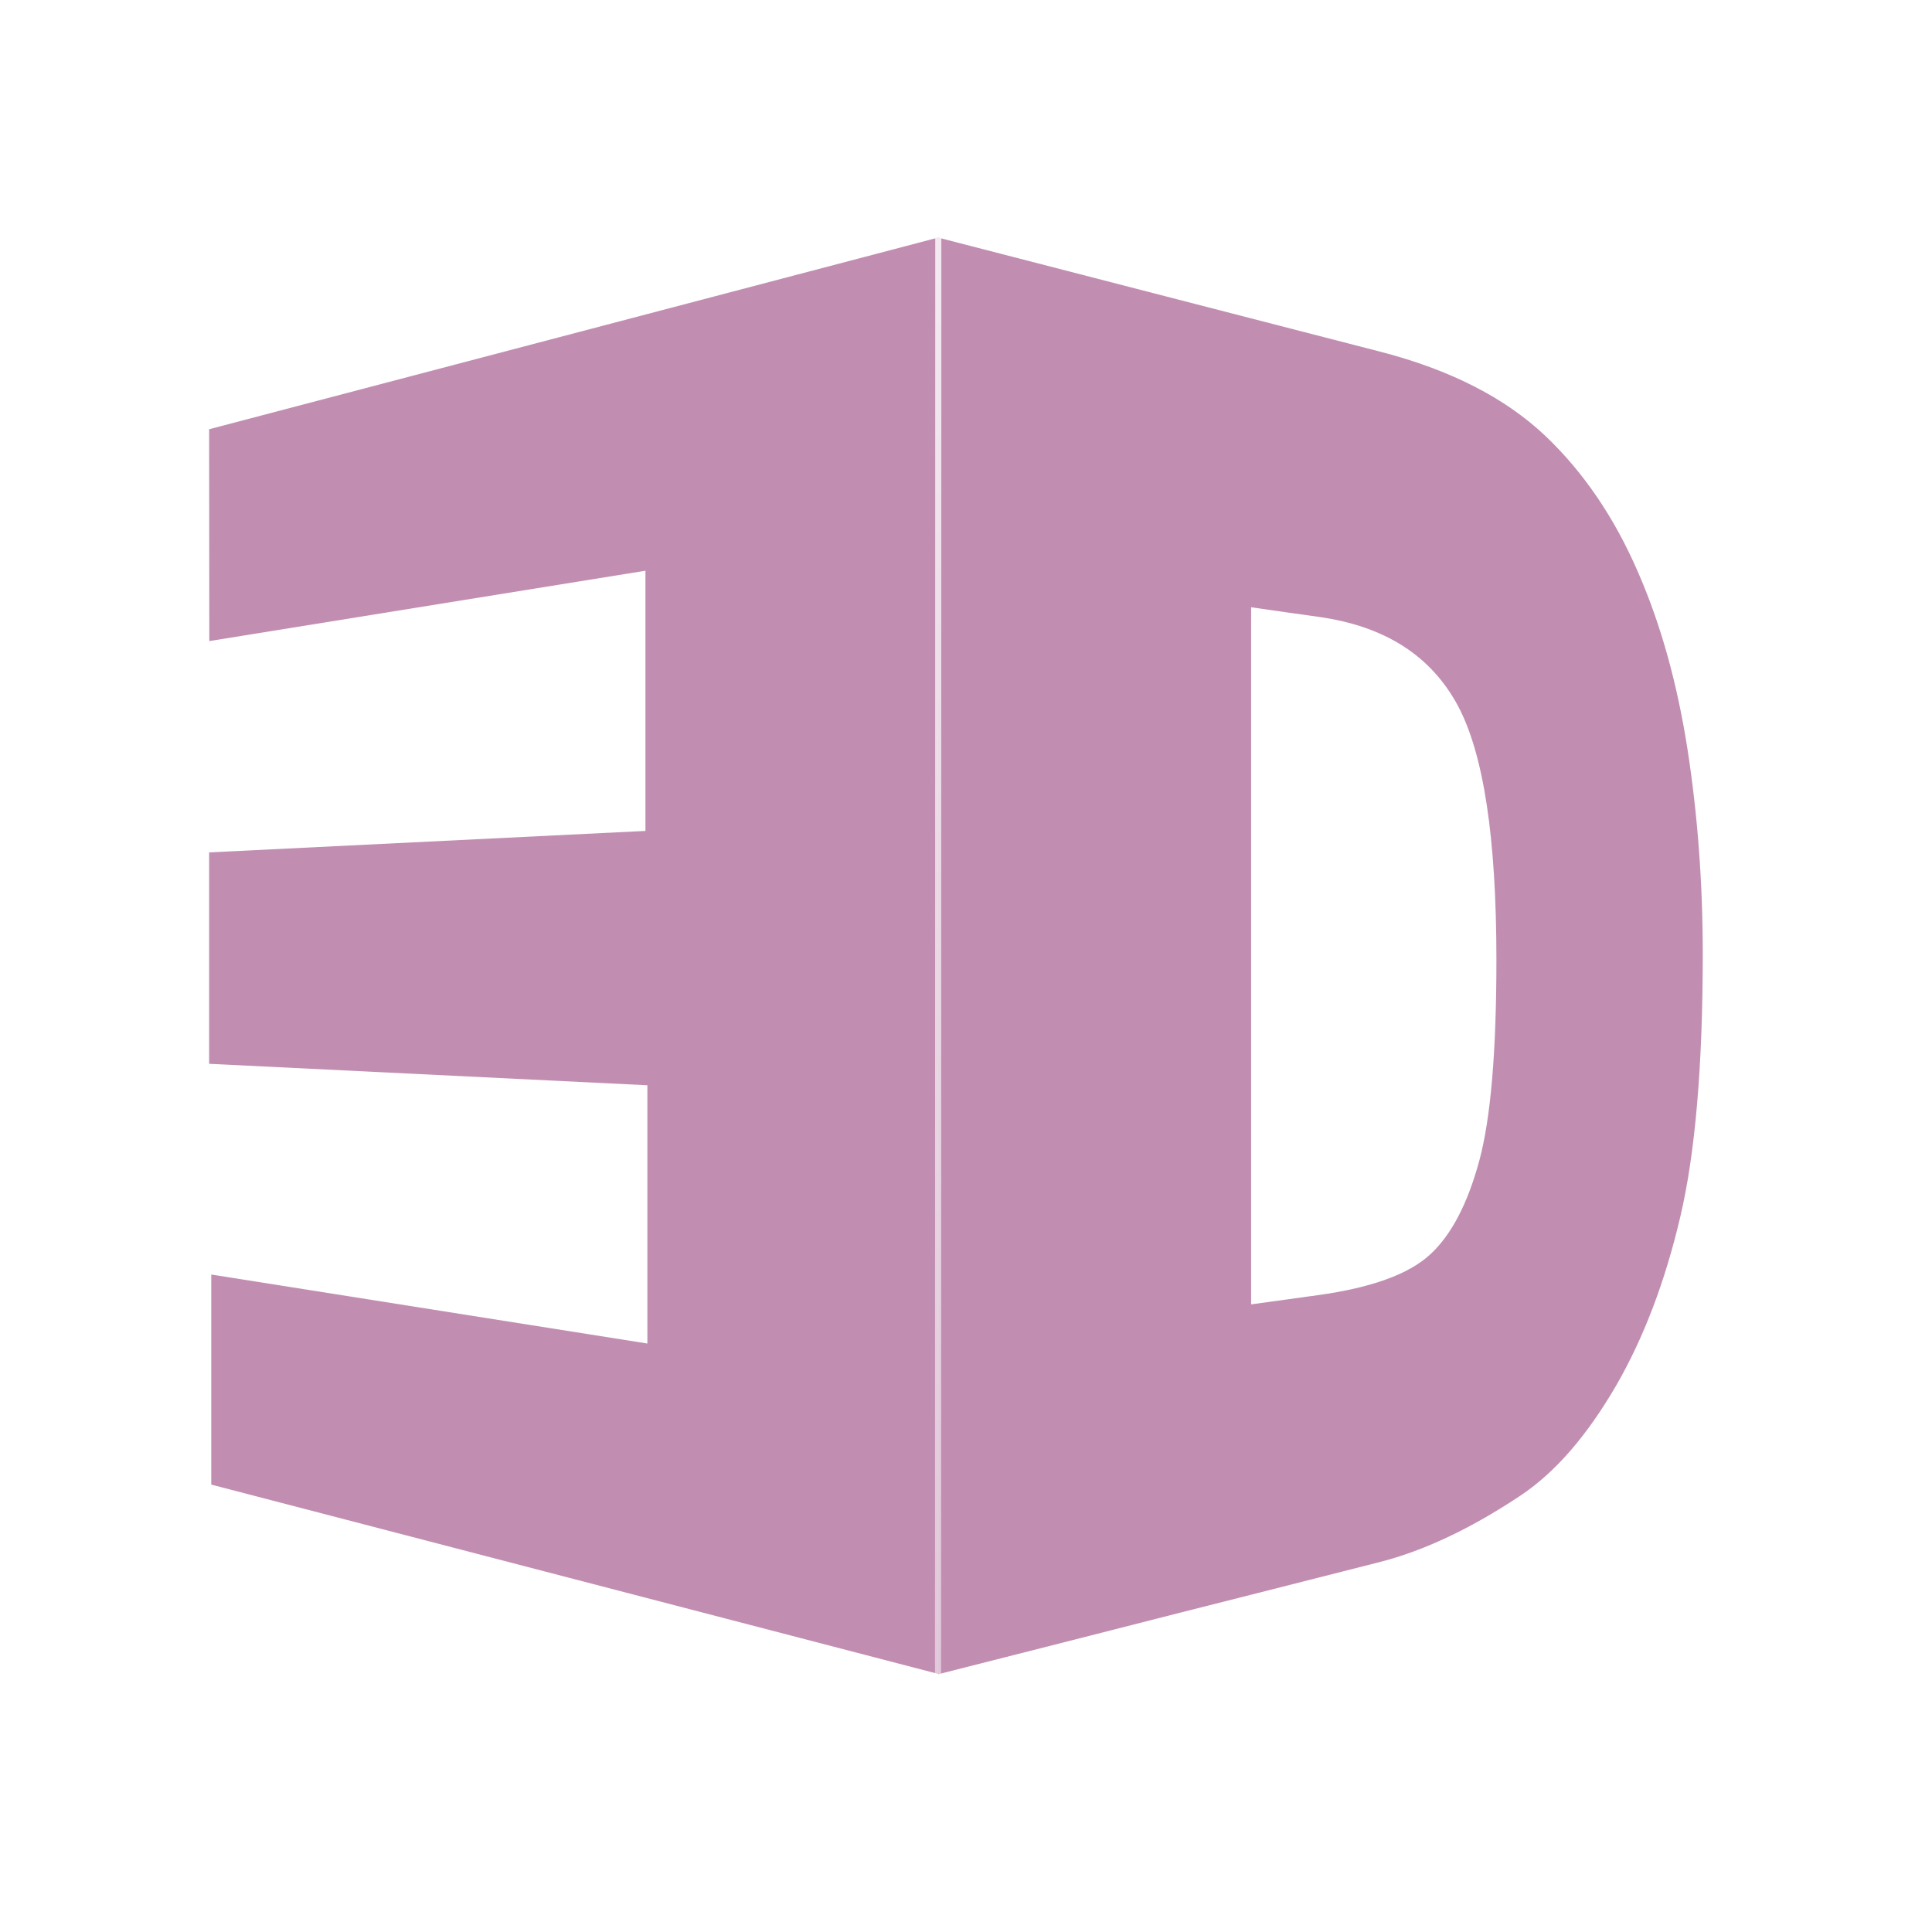
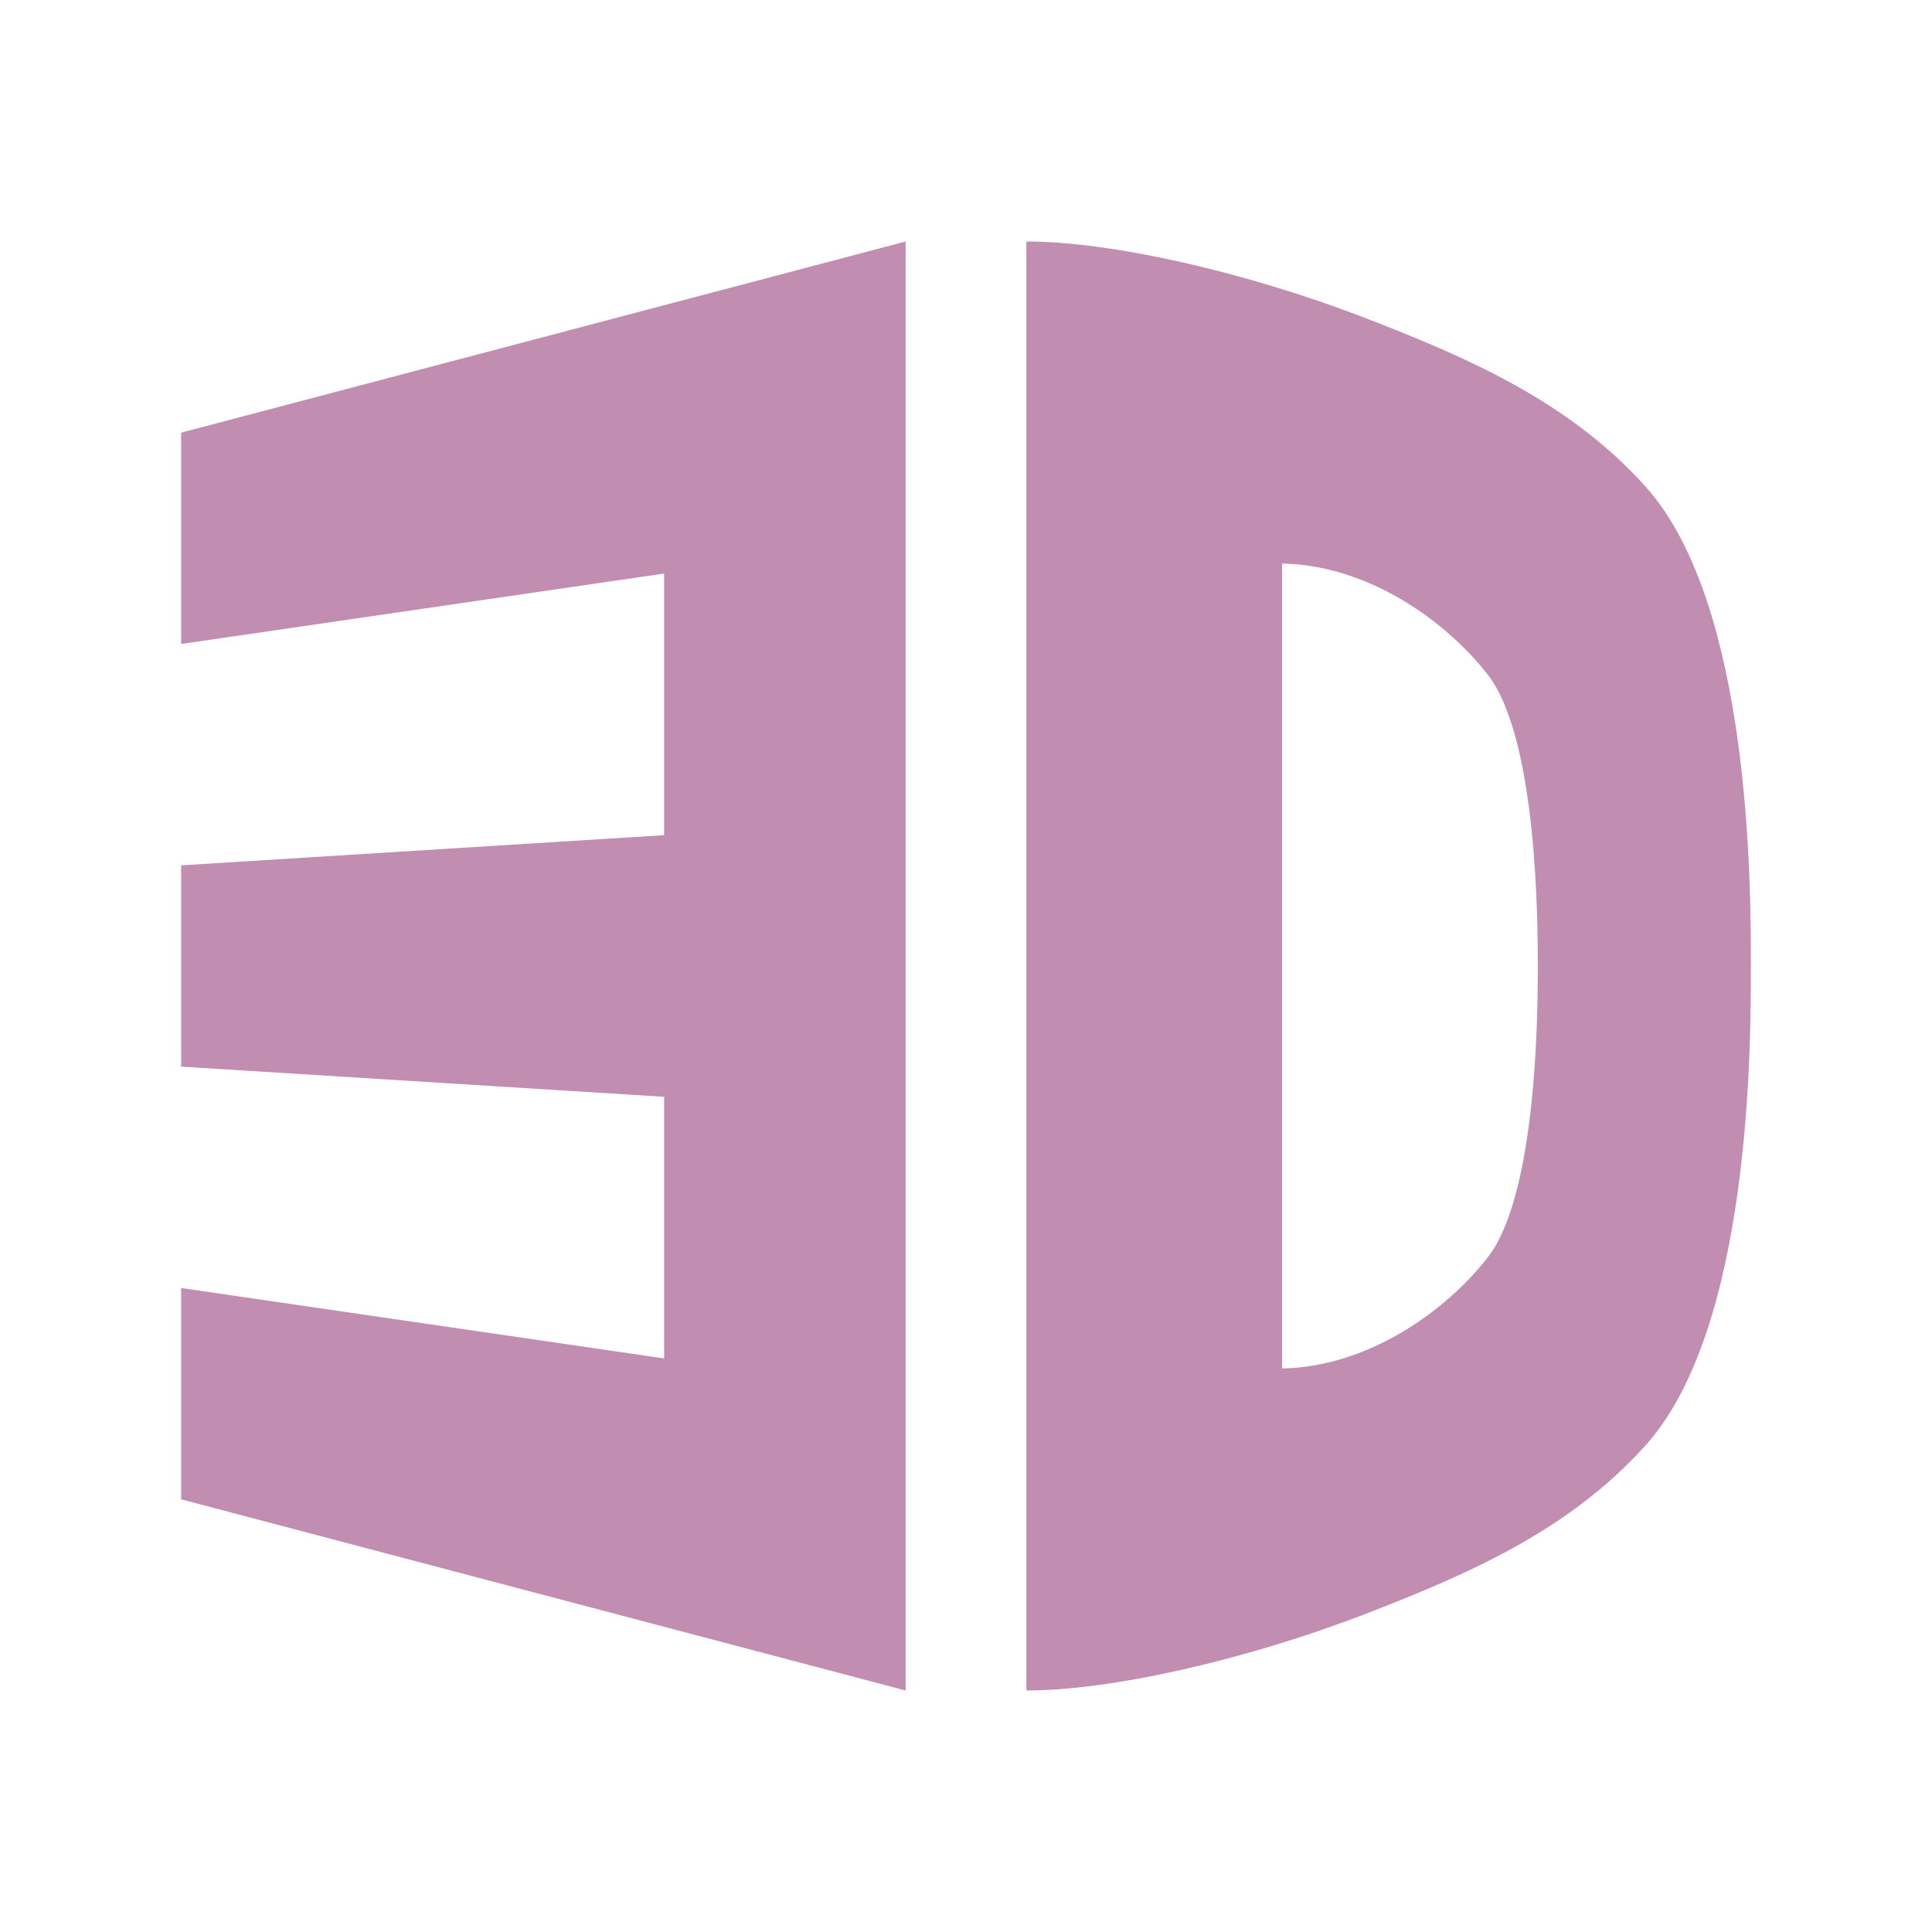
- <svg xmlns="http://www.w3.org/2000/svg" width="128" height="128" viewBox="0 0 128 128">
-   <defs>
-     <linearGradient gradientTransform="matrix(.27325 0 0 .27325 -18.15386 26.37974)" id="linear0" y1="723.888" x1="526.146" y2="19.913" gradientUnits="userSpaceOnUse" x2="526.181">
-       <stop offset="0" style="stop-color:#fff;stop-opacity:.502" />
-       <stop offset="1" style="stop-color:#fff;stop-opacity:.8" />
-     </linearGradient>
-   </defs>
-   <g style="fill:#c18eb2">
-     <path style="fill-rule:evenodd" d="M 13.996 84.441 L 42.891 89.012 L 42.891 71.902 L 13.855 70.48 L 13.855 56.473 L 42.762 55.051 L 42.762 37.812 L 13.867 42.473 L 13.855 28.438 L 62.148 15.742 L 62.148 110.898 L 13.996 98.359 Z " />
-     <path d="M 62.16 15.742 C 67.773 17.188 73.059 18.555 78.047 19.844 C 82.734 21.055 87.188 22.199 91.418 23.293 C 96.121 24.504 99.738 26.379 102.371 28.867 C 104.91 31.277 106.953 34.285 108.516 37.891 C 110.066 41.434 111.133 45.352 111.809 49.688 C 112.473 53.996 112.812 58.488 112.812 63.203 C 112.812 70.598 112.316 76.395 111.328 80.598 C 110.324 84.883 108.918 88.605 107.059 91.824 C 105.145 95.105 103.059 97.539 100.73 99.09 C 97.449 101.277 94.324 102.746 91.418 103.488 C 87.188 104.559 82.723 105.703 78.02 106.887 C 73.035 108.164 67.746 109.504 62.148 110.926 C 62.148 95.078 62.148 79.219 62.148 63.359 C 62.148 47.5 62.148 31.629 62.148 15.754 Z M 82.891 40.234 C 82.891 47.941 82.891 55.625 82.891 63.332 C 82.891 71.027 82.891 78.723 82.891 86.418 C 84.387 86.211 85.859 86.004 87.305 85.809 C 90.887 85.312 93.348 84.414 94.766 83.098 C 96.16 81.809 97.227 79.754 97.996 76.941 C 98.762 74.129 99.141 69.699 99.141 63.594 C 99.141 55.52 98.293 49.922 96.574 46.73 C 94.805 43.465 91.797 41.496 87.383 40.871 C 85.91 40.664 84.414 40.457 82.891 40.234 Z " />
-   </g>
-   <path style="fill:none;stroke:url(#linear0);stroke-width:.82" d="M 125.635 31.815 L 125.603 224.183 " transform="scale(.4948)" />
+ <svg xmlns="http://www.w3.org/2000/svg" width="128" height="128" viewBox="0 0 102.4 102.4" id="svg2" version="1.1">
+   <defs id="defs4" />
+   <path id="path13" d="M 9.6,68.267 35.2,72 l 0,-13.867 -25.6,-1.6 0,-10.667 25.6,-1.6 0,-13.867 -25.6,3.733 0,-11.2 L 48,12.8 l 0,76.8 L 9.6,79.467 Z" style="fill:#c18eb2;fill-rule:evenodd" />
+   <path style="fill:#c18eb2" d="m 54.4,12.8 0,38.4 0,38.4 c 4.518,0 11.681,-1.619 18.101,-4.108 C 77.885,83.404 83.179,81.099 87.215,76.612 92.802,70.4 92.8,55.467 92.8,51.2 92.8,46.933 92.802,32 87.215,25.788 83.179,21.301 77.885,18.996 72.501,16.908 66.081,14.419 58.918,12.8 54.4,12.8 Z m 13.553,17.067 c 4.518,0.087 8.635,2.988 10.893,5.879 2.66,3.406 2.66,13.321 2.66,15.454 0,2.133 -1.96e-4,12.049 -2.66,15.454 -2.258,2.891 -6.375,5.793 -10.893,5.879 l 0,-21.333 z" id="path15" />
+   <flowRoot xml:space="preserve" id="flowRoot4135" style="font-style:normal;font-variant:normal;font-weight:normal;font-stretch:normal;font-size:30px;line-height:125%;font-family:Ubuntu;-inkscape-font-specification:Ubuntu;letter-spacing:0px;word-spacing:0px;fill:#000000;fill-opacity:1;stroke:none;stroke-width:1px;stroke-linecap:butt;stroke-linejoin:miter;stroke-opacity:1" transform="translate(0,64)">
+     <flowRegion id="flowRegion4137">
+       <rect id="rect4139" width="17.6" height="37.6" x="-39.2" y="-7.2" />
+     </flowRegion>
+     <flowPara id="flowPara4141">DD</flowPara>
+   </flowRoot>
</svg>
